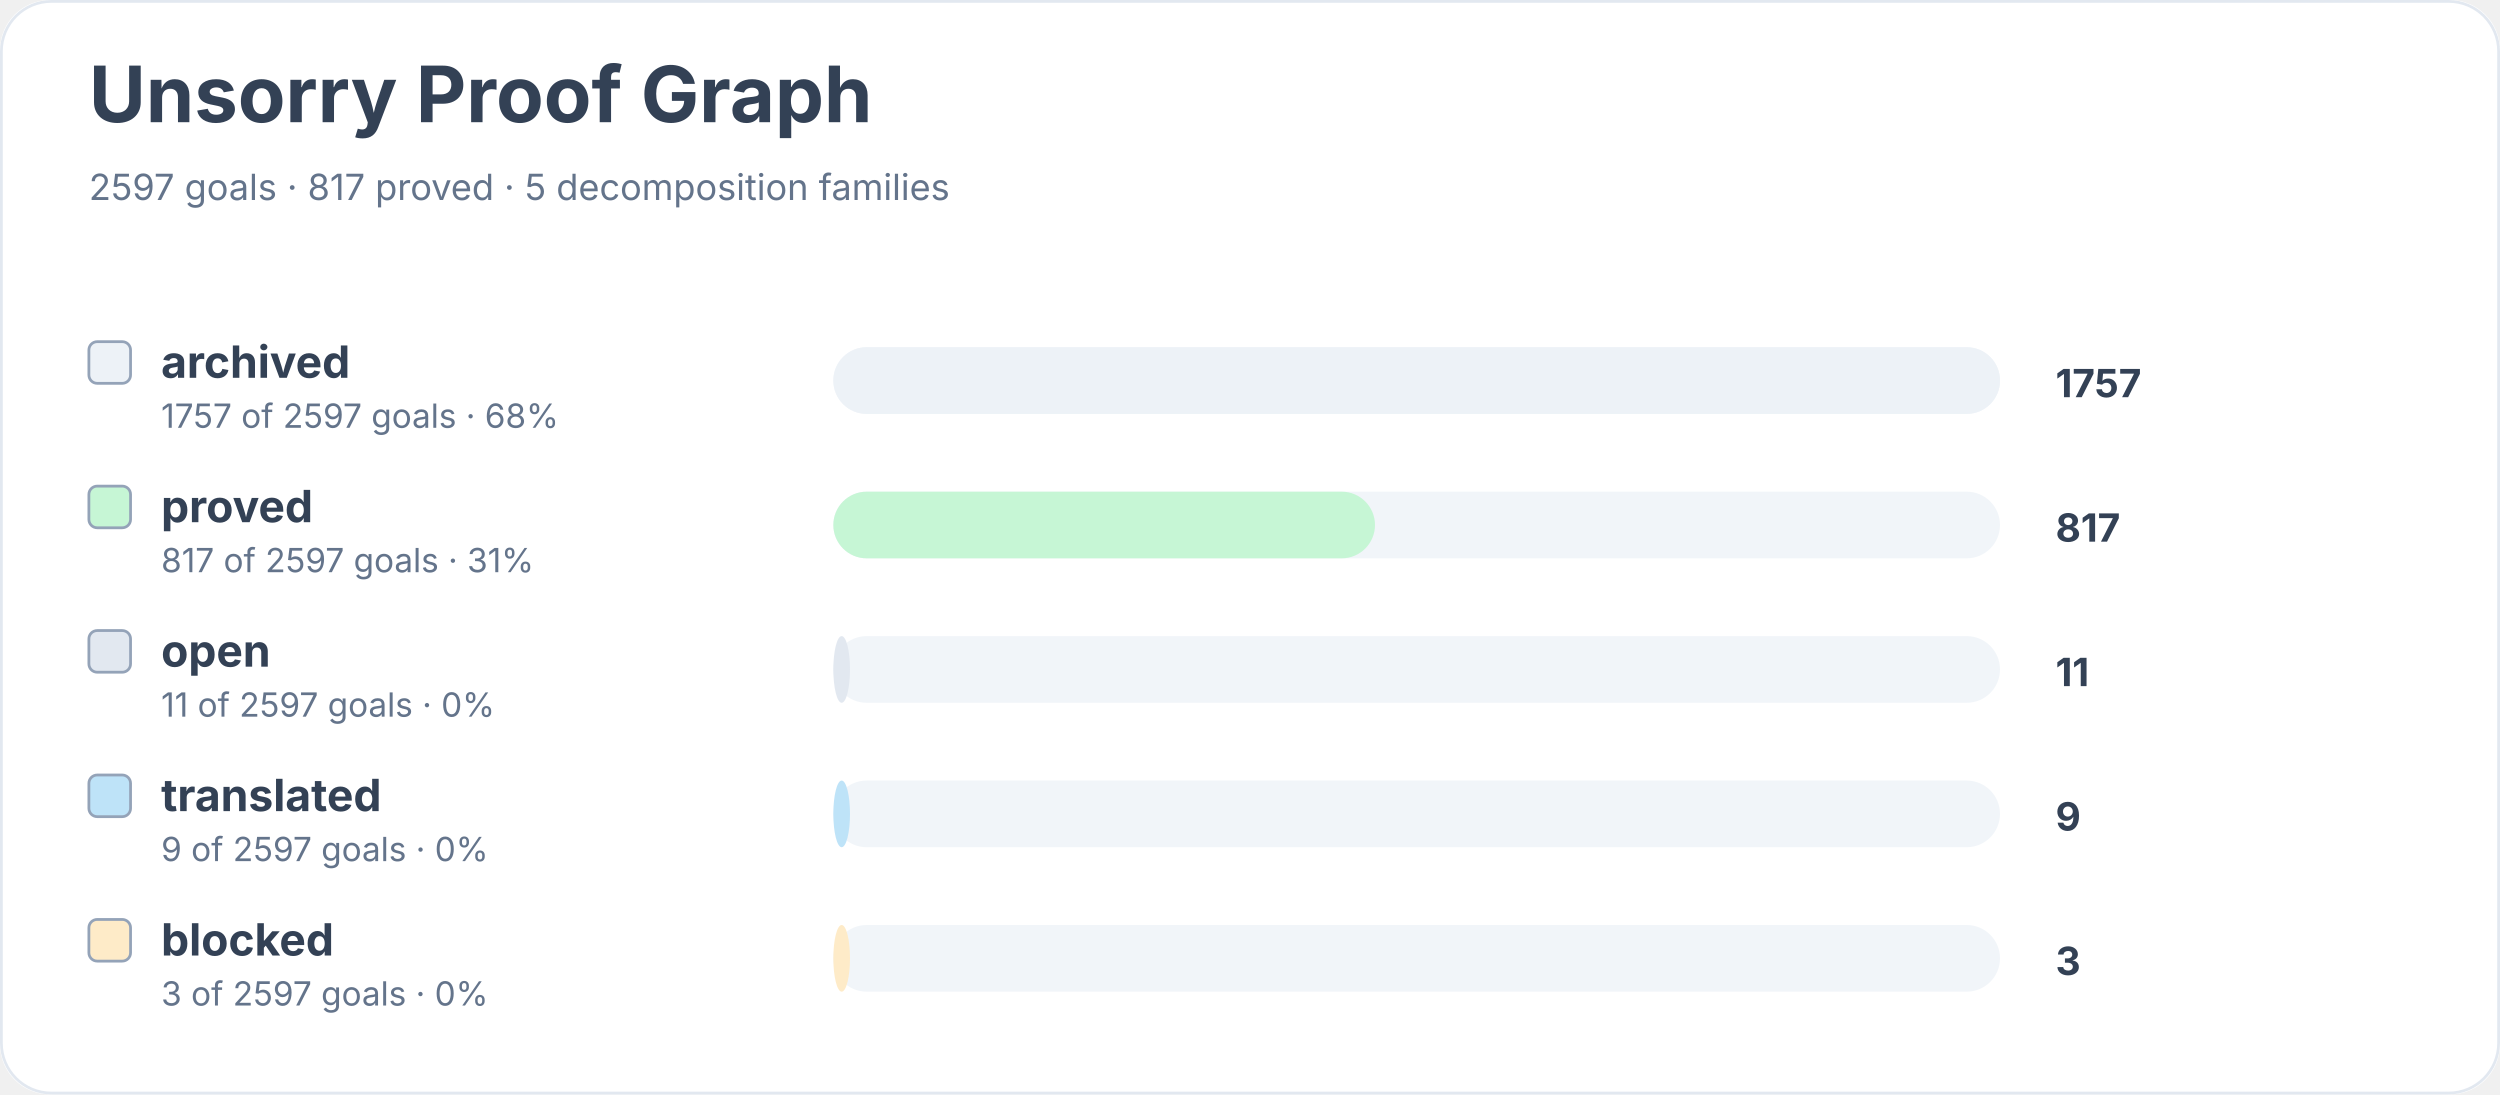
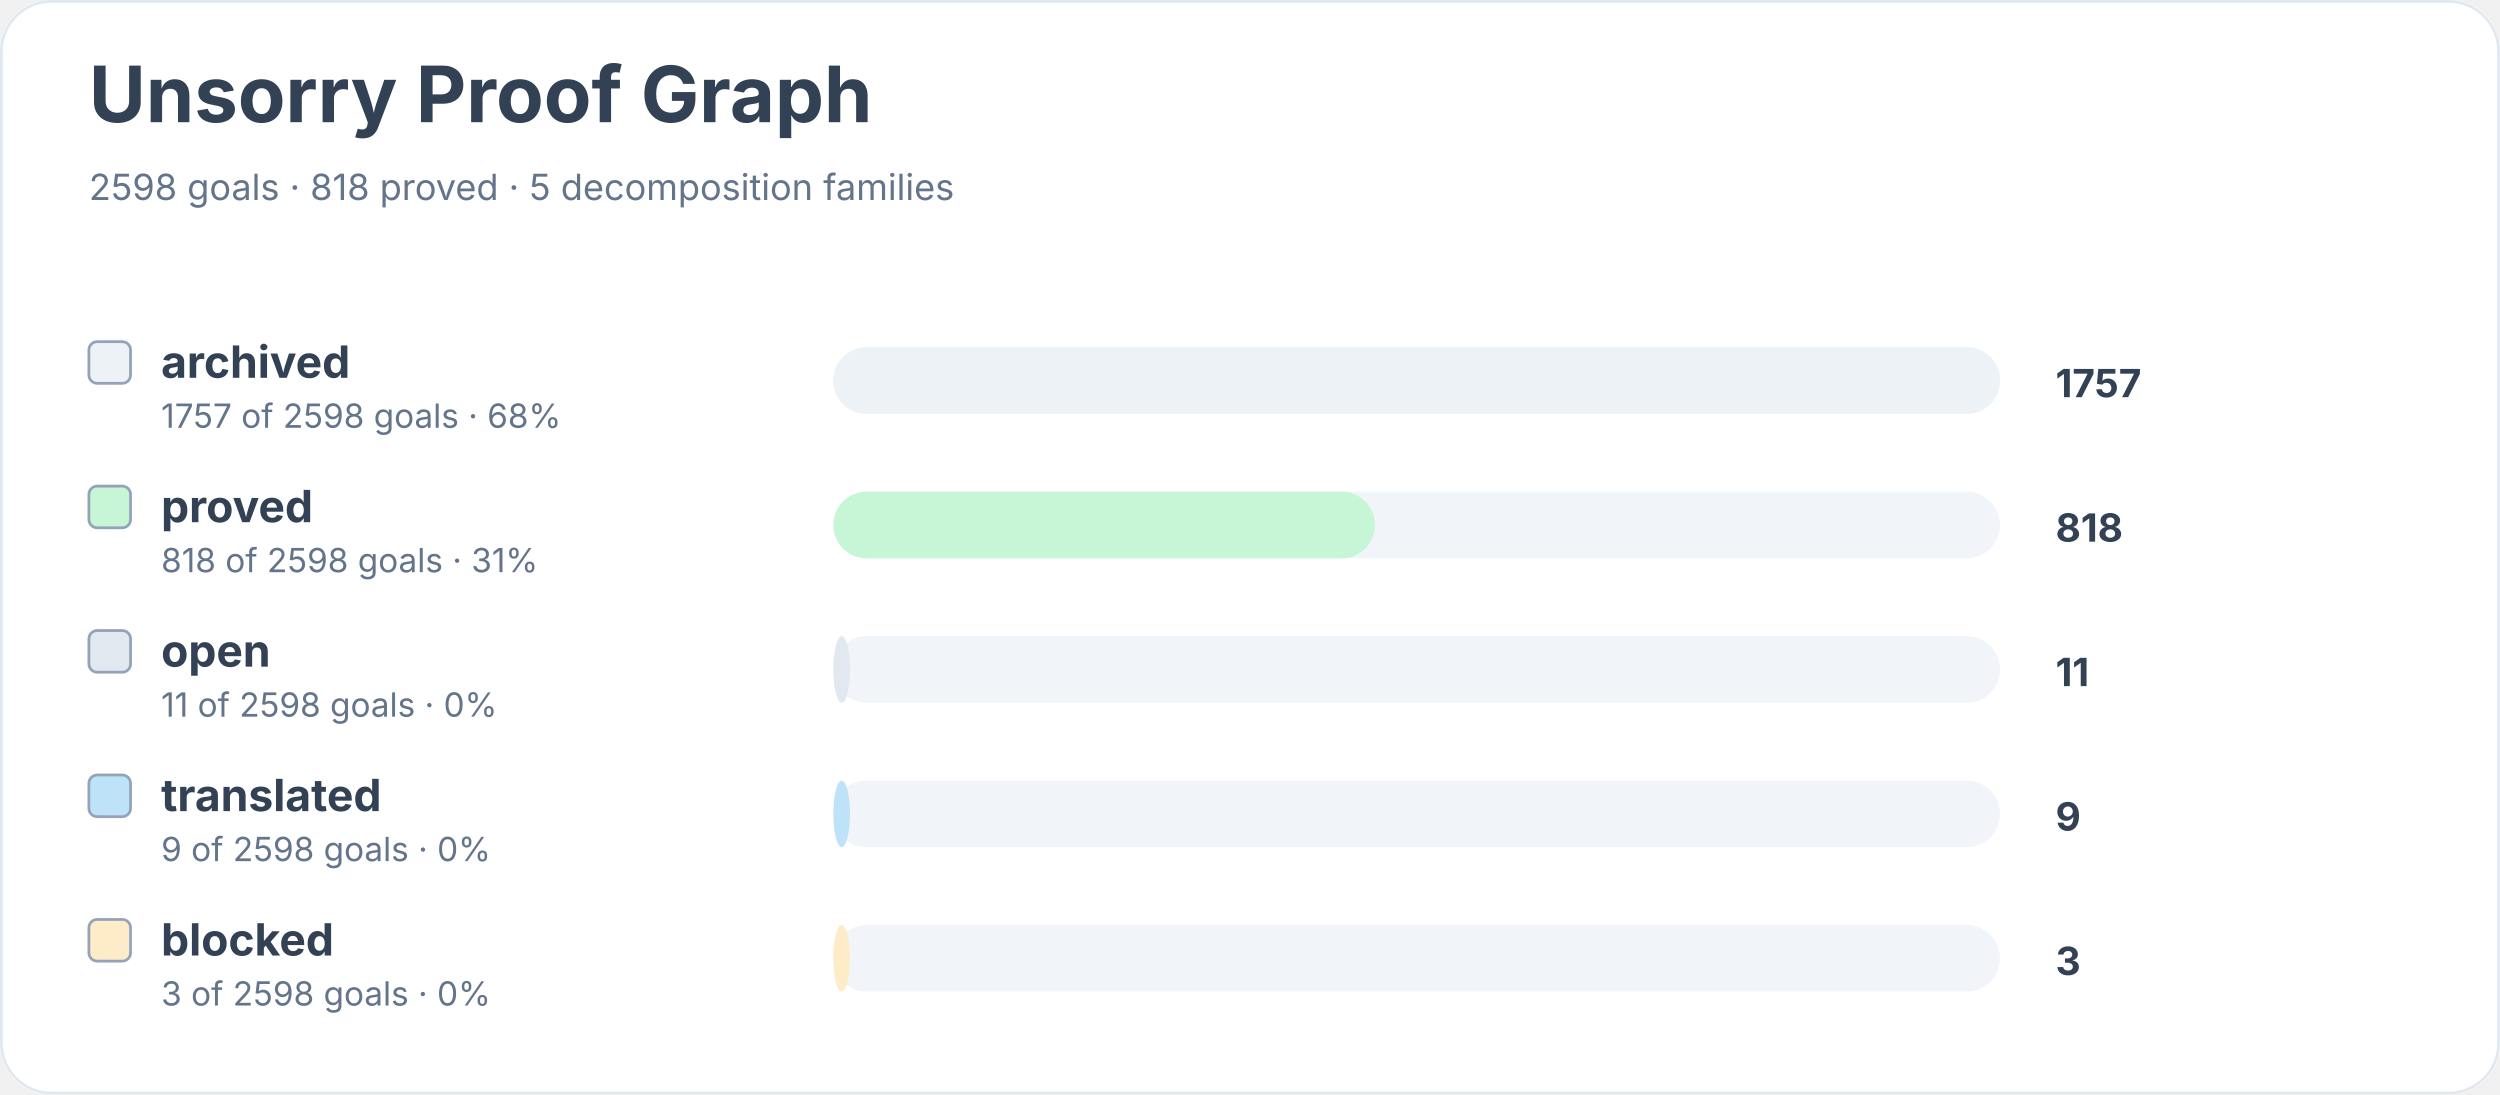
<svg xmlns="http://www.w3.org/2000/svg" width="900" height="394" viewBox="0 0 900 394" role="img" aria-labelledby="title desc">
  <rect width="900" height="100%" rx="18" fill="#ffffff" />
  <rect x="0.5" y="0.5" width="899" height="393" rx="18" fill="none" stroke="#e2e8f0" />
  <text x="32" y="44" font-family="Inter, system-ui, sans-serif" font-size="28" font-weight="700" fill="#334155">Unsorry Proof Graph</text>
-   <text x="32" y="72" font-family="Inter, system-ui, sans-serif" font-size="13" fill="#64748b">2597 goals · 817 proved · 5 decomposition families</text>
+   <text x="32" y="72" font-family="Inter, system-ui, sans-serif" font-size="13" fill="#64748b">2598 goals · 818 proved · 5 decomposition families</text>
  <rect x="32" y="123" width="15" height="15" rx="3" fill="#edf2f7" stroke="#94a3b8" />
  <text x="58" y="136" font-family="Inter, system-ui, sans-serif" font-size="16" font-weight="650" fill="#334155">archived</text>
-   <text x="58" y="154" font-family="Inter, system-ui, sans-serif" font-size="12" fill="#64748b">1757 of 2597 goals · 68%</text>
+   <text x="58" y="154" font-family="Inter, system-ui, sans-serif" font-size="12" fill="#64748b">1757 of 2598 goals · 68%</text>
  <rect x="300" y="125" width="420" height="24" rx="12" fill="#f1f5f9" />
  <rect x="300" y="125" width="420" height="24" rx="12" fill="#edf2f7" />
  <text x="740" y="143" font-family="Inter, system-ui, sans-serif" font-size="14" font-weight="700" fill="#334155">1757</text>
  <rect x="32" y="175" width="15" height="15" rx="3" fill="#c6f6d5" stroke="#94a3b8" />
  <text x="58" y="188" font-family="Inter, system-ui, sans-serif" font-size="16" font-weight="650" fill="#334155">proved</text>
-   <text x="58" y="206" font-family="Inter, system-ui, sans-serif" font-size="12" fill="#64748b">817 of 2597 goals · 31%</text>
+   <text x="58" y="206" font-family="Inter, system-ui, sans-serif" font-size="12" fill="#64748b">818 of 2598 goals · 31%</text>
  <rect x="300" y="177" width="420" height="24" rx="12" fill="#f1f5f9" />
  <rect x="300" y="177" width="195" height="24" rx="12" fill="#c6f6d5" />
-   <text x="740" y="195" font-family="Inter, system-ui, sans-serif" font-size="14" font-weight="700" fill="#334155">817</text>
+   <text x="740" y="195" font-family="Inter, system-ui, sans-serif" font-size="14" font-weight="700" fill="#334155">818</text>
  <rect x="32" y="227" width="15" height="15" rx="3" fill="#e2e8f0" stroke="#94a3b8" />
  <text x="58" y="240" font-family="Inter, system-ui, sans-serif" font-size="16" font-weight="650" fill="#334155">open</text>
-   <text x="58" y="258" font-family="Inter, system-ui, sans-serif" font-size="12" fill="#64748b">11 of 2597 goals · 0%</text>
+   <text x="58" y="258" font-family="Inter, system-ui, sans-serif" font-size="12" fill="#64748b">11 of 2598 goals · 0%</text>
  <rect x="300" y="229" width="420" height="24" rx="12" fill="#f1f5f9" />
  <rect x="300" y="229" width="6" height="24" rx="12" fill="#e2e8f0" />
  <text x="740" y="247" font-family="Inter, system-ui, sans-serif" font-size="14" font-weight="700" fill="#334155">11</text>
  <rect x="32" y="279" width="15" height="15" rx="3" fill="#bee3f8" stroke="#94a3b8" />
  <text x="58" y="292" font-family="Inter, system-ui, sans-serif" font-size="16" font-weight="650" fill="#334155">translated</text>
-   <text x="58" y="310" font-family="Inter, system-ui, sans-serif" font-size="12" fill="#64748b">9 of 2597 goals · 0%</text>
+   <text x="58" y="310" font-family="Inter, system-ui, sans-serif" font-size="12" fill="#64748b">9 of 2598 goals · 0%</text>
  <rect x="300" y="281" width="420" height="24" rx="12" fill="#f1f5f9" />
  <rect x="300" y="281" width="6" height="24" rx="12" fill="#bee3f8" />
  <text x="740" y="299" font-family="Inter, system-ui, sans-serif" font-size="14" font-weight="700" fill="#334155">9</text>
  <rect x="32" y="331" width="15" height="15" rx="3" fill="#feebc8" stroke="#94a3b8" />
  <text x="58" y="344" font-family="Inter, system-ui, sans-serif" font-size="16" font-weight="650" fill="#334155">blocked</text>
-   <text x="58" y="362" font-family="Inter, system-ui, sans-serif" font-size="12" fill="#64748b">3 of 2597 goals · 0%</text>
+   <text x="58" y="362" font-family="Inter, system-ui, sans-serif" font-size="12" fill="#64748b">3 of 2598 goals · 0%</text>
  <rect x="300" y="333" width="420" height="24" rx="12" fill="#f1f5f9" />
  <rect x="300" y="333" width="6" height="24" rx="12" fill="#feebc8" />
  <text x="740" y="351" font-family="Inter, system-ui, sans-serif" font-size="14" font-weight="700" fill="#334155">3</text>
</svg>
